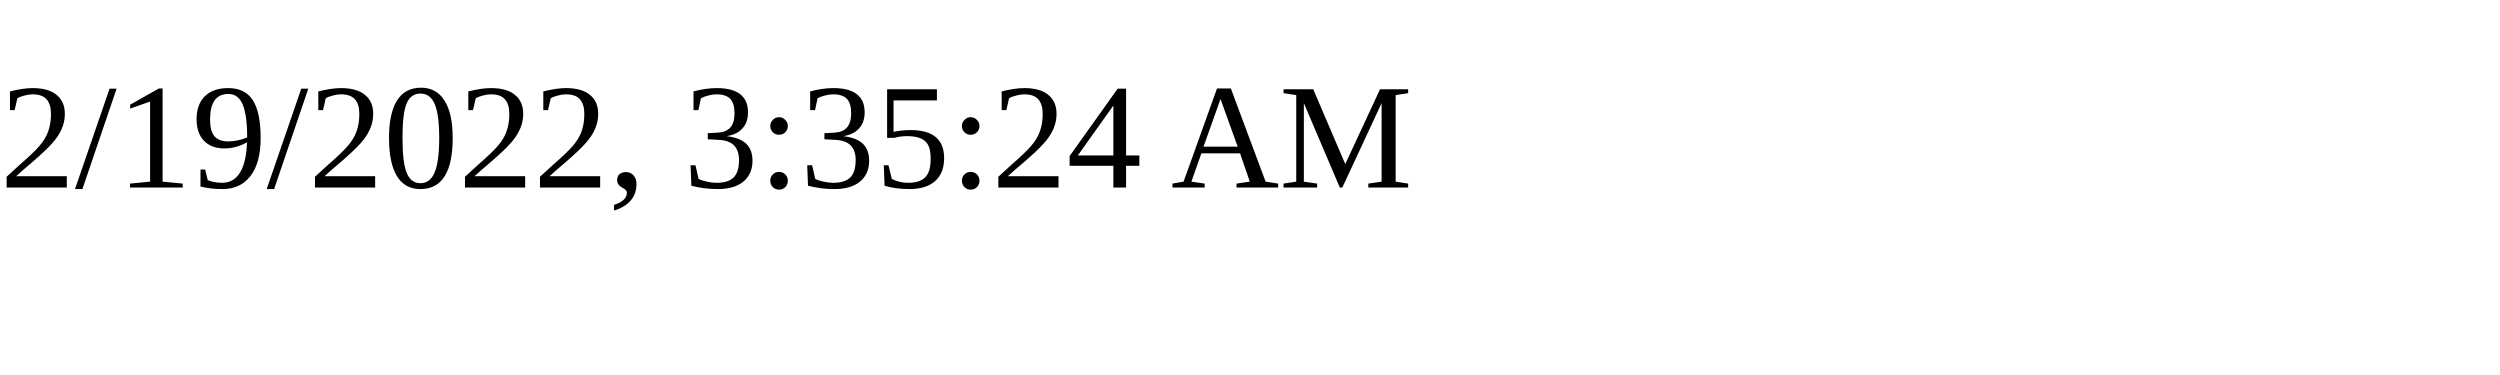
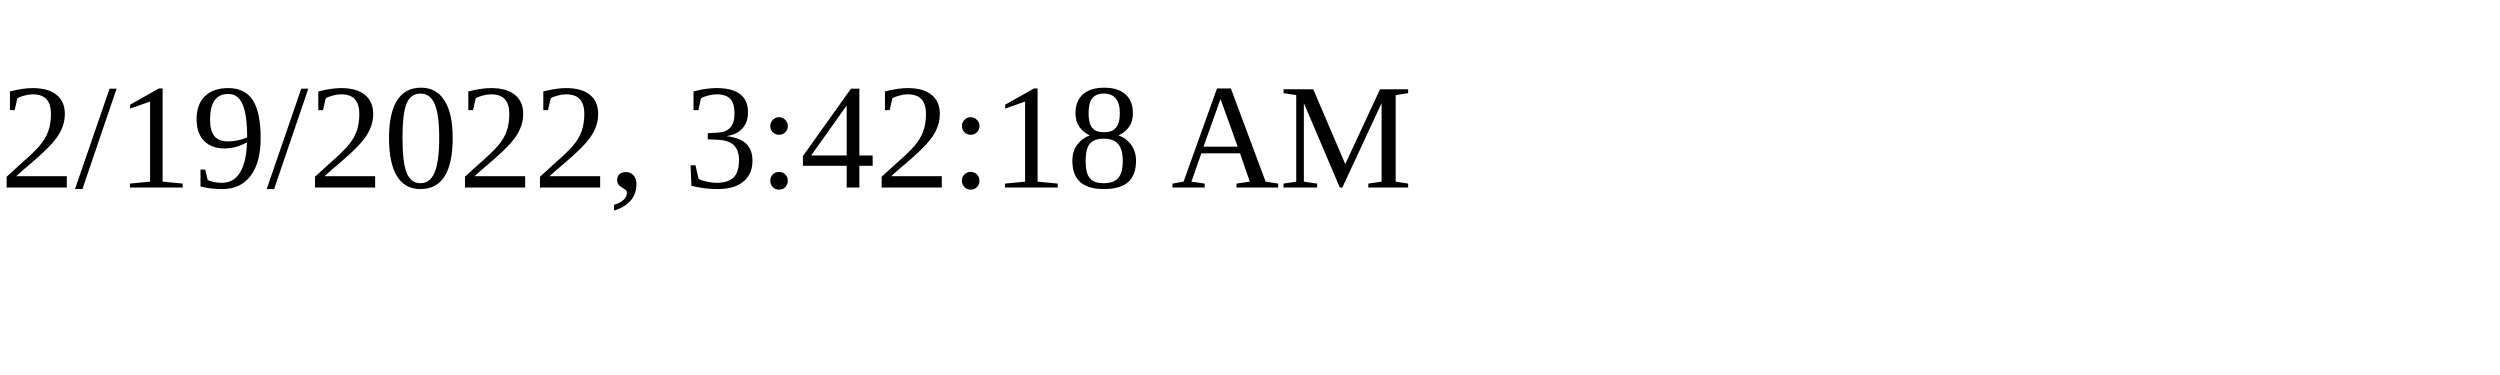
<svg xmlns="http://www.w3.org/2000/svg" height="30" width="200">
-   <text x="0" y="15">2/19/2022, 3:35:24 AM</text>
+   <text x="0" y="15">2/19/2022, 3:42:18 AM</text>
</svg>
